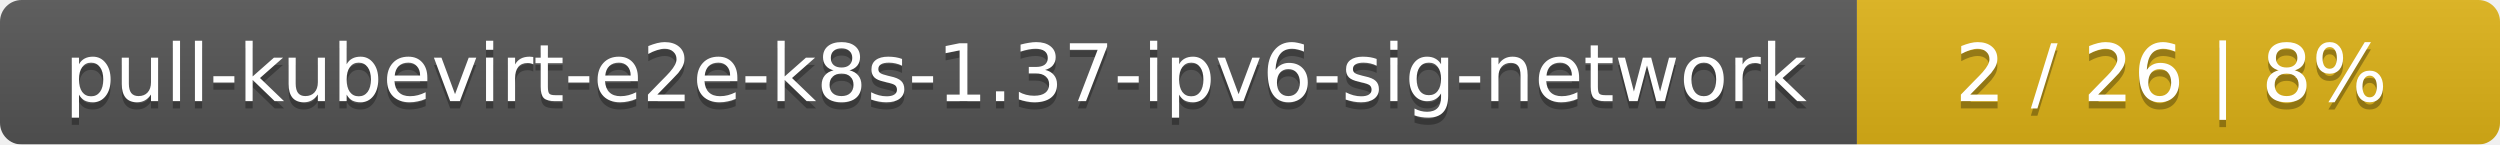
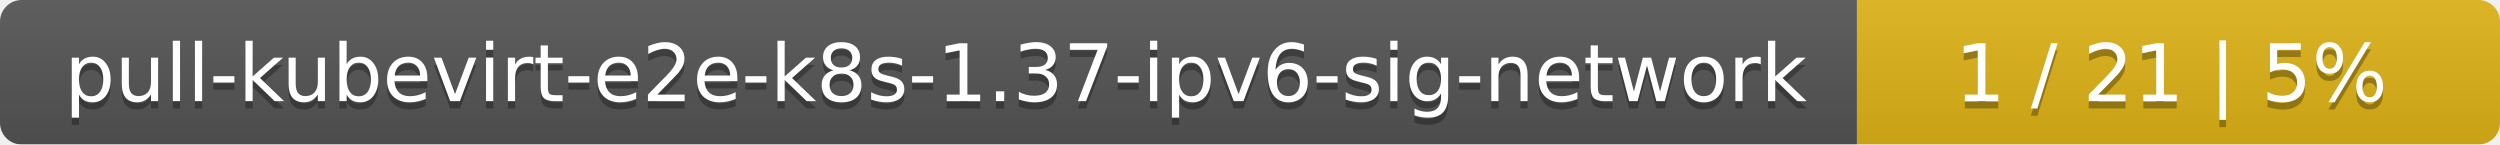
<svg xmlns="http://www.w3.org/2000/svg" width="346" height="20">
  <linearGradient id="smooth" x2="0" y2="100%">
    <stop offset="0" stop-color="#bbb" stop-opacity=".1" />
    <stop offset="1" stop-opacity=".1" />
  </linearGradient>
  <mask id="round">
    <rect width="346" height="20" rx="3" fill="#fff" />
  </mask>
  <g mask="url(#round)">
    <rect width="257" height="20" fill="#555" />
    <rect x="257" width="89" height="20" fill="#dfb317" />
    <rect width="346" height="20" fill="url(#smooth)" />
  </g>
  <g fill="#fff" text-anchor="middle" font-family="DejaVu Sans,Verdana,Geneva,sans-serif" font-size="11">
    <text x="129.5" y="15" fill="#010101" fill-opacity=".3">pull-kubevirt-e2e-k8s-1.37-ipv6-sig-network</text>
    <text x="129.5" y="14">pull-kubevirt-e2e-k8s-1.37-ipv6-sig-network</text>
-     <text x="300.5" y="15" fill="#010101" fill-opacity=".3">2 / 26    |    8%</text>
-     <text x="300.5" y="14">2 / 26    |    8%</text>
+     <text x="300.5" y="15" fill="#010101" fill-opacity=".3">1 / 21    |    5%</text>
+     <text x="300.5" y="14">1 / 21    |    5%</text>
  </g>
</svg>
